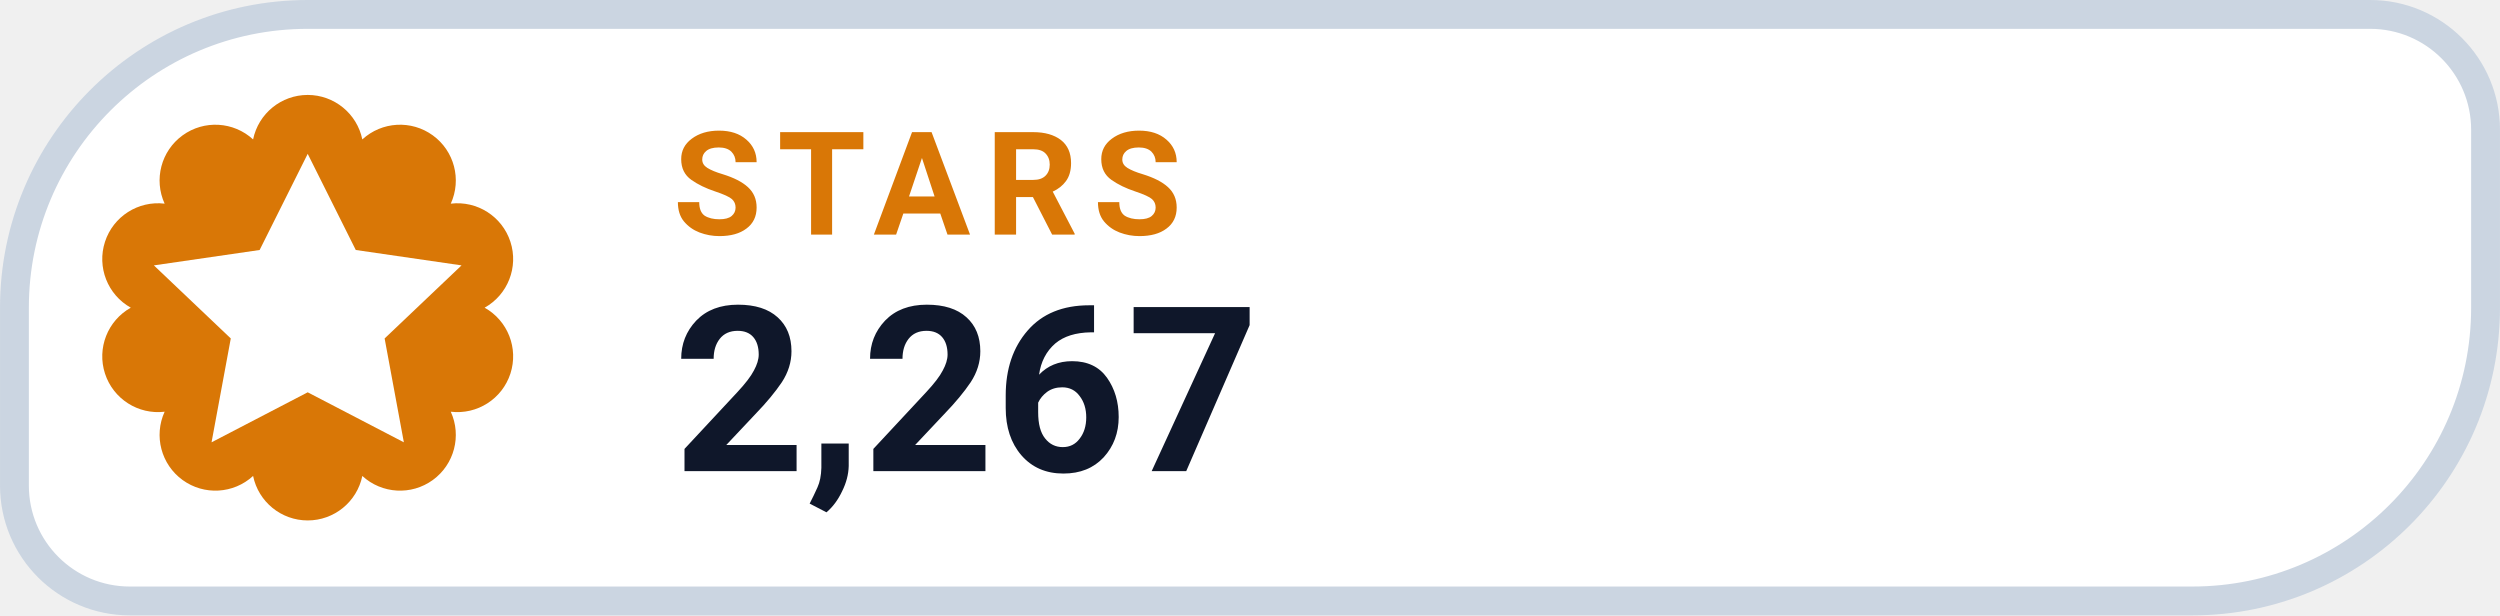
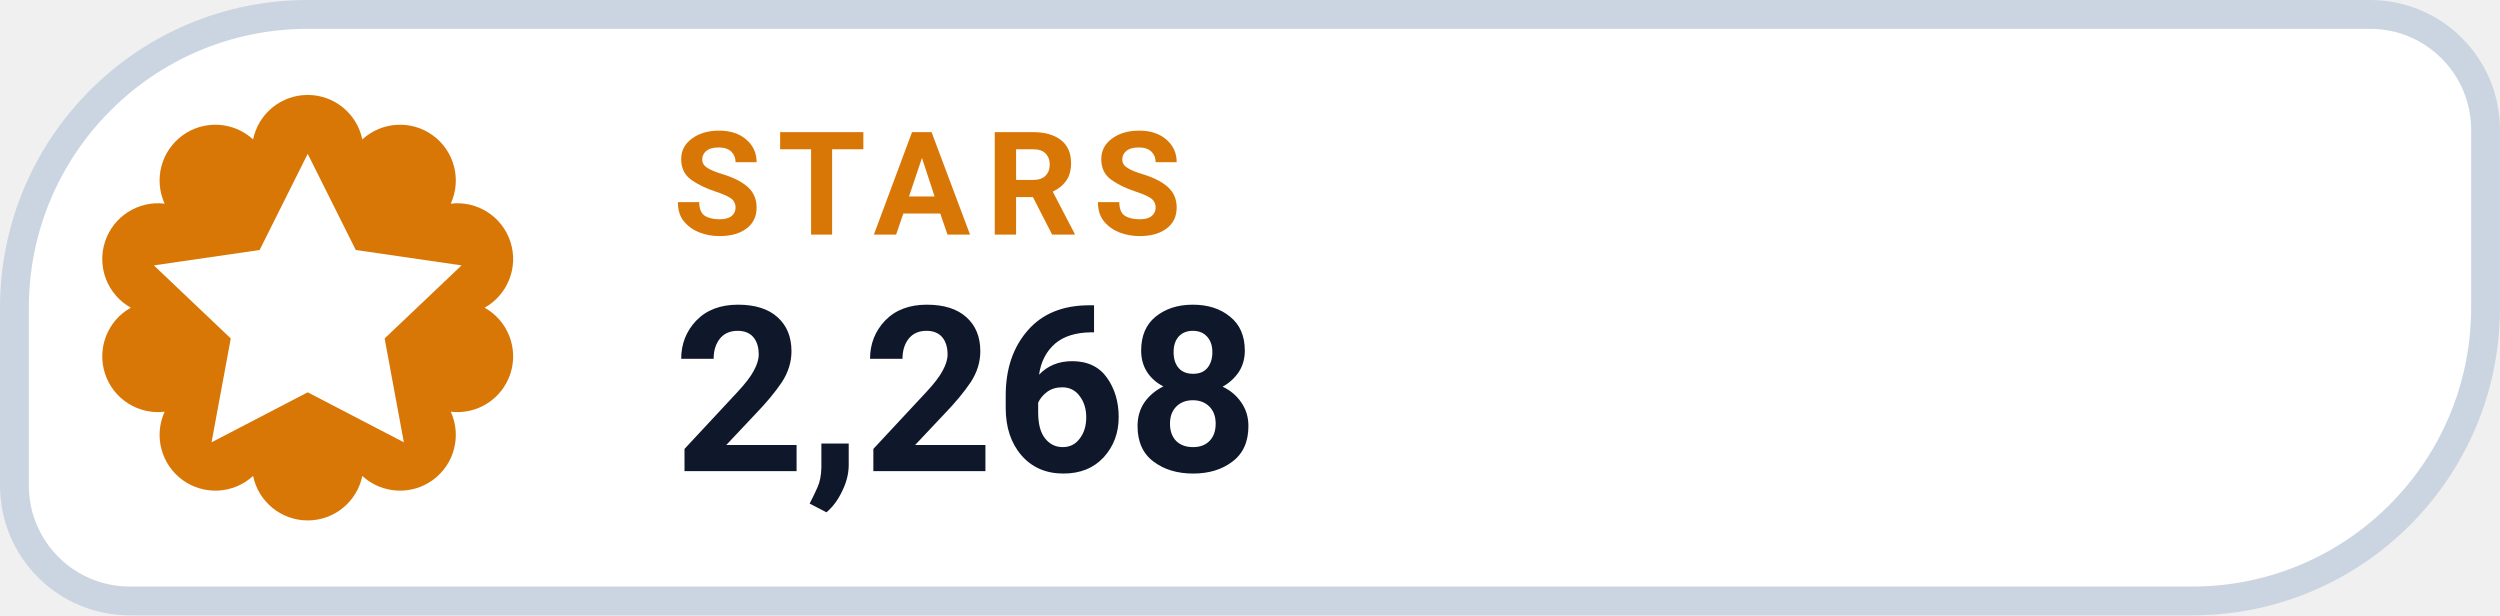
- <svg xmlns="http://www.w3.org/2000/svg" width="126" height="31.015" viewBox="0 0 130 32" role="img" aria-label="STARS 2,267">
+ <svg xmlns="http://www.w3.org/2000/svg" width="126" height="31.015" viewBox="0 0 130 32" role="img" aria-label="STARS 2,268">
  <path d="M 16.00 0.75 H 123.25 A 6.00 6.00 0 0 1 129.25 6.75 V 16.00 A 15.25 15.25 0 0 1 114.00 31.25 H 6.75 A 6.00 6.00 0 0 1 0.75 25.25 V 16.00 A 15.25 15.25 0 0 1 16.00 0.75 Z" fill="#FFFFFF" stroke="#CBD5E1" stroke-width="1.5" />
  <path d="M 13.16 7.25 A 2.90 2.90 0 0 1 18.84 7.25 A 2.90 2.90 0 0 1 23.44 10.59 A 2.90 2.90 0 0 1 25.20 16.00 A 2.90 2.90 0 0 1 23.44 21.41 A 2.90 2.90 0 0 1 18.84 24.75 A 2.90 2.90 0 0 1 13.16 24.75 A 2.90 2.90 0 0 1 8.56 21.41 A 2.90 2.90 0 0 1 6.80 16.00 A 2.90 2.90 0 0 1 8.56 10.59 A 2.90 2.90 0 0 1 13.16 7.25 Z" fill="#D97706" />
  <g transform="translate(16 16)" style="color:#FFFFFF;">
    <path d="M0 -8 l2.5 5 5.5 .8 -4 3.8 1 5.4 -5 -2.6 -5 2.6 1 -5.4 -4 -3.8 5.5 -.8 Z" fill="currentColor" />
  </g>
  <text x="35" y="12.2" fill="#D97706" font-family="-apple-system,BlinkMacSystemFont,'Segoe UI',Roboto,Helvetica,Arial,sans-serif" font-size="7.5" font-weight="700" letter-spacing=".8">STARS</text>
-   <text x="35" y="24.5" fill="#0F172A" font-family="-apple-system,BlinkMacSystemFont,'Segoe UI',Roboto,Helvetica,Arial,sans-serif" font-size="12" font-weight="750">2,267</text>
+   <text x="35" y="24.5" fill="#0F172A" font-family="-apple-system,BlinkMacSystemFont,'Segoe UI',Roboto,Helvetica,Arial,sans-serif" font-size="12" font-weight="750">2,268</text>
</svg>
